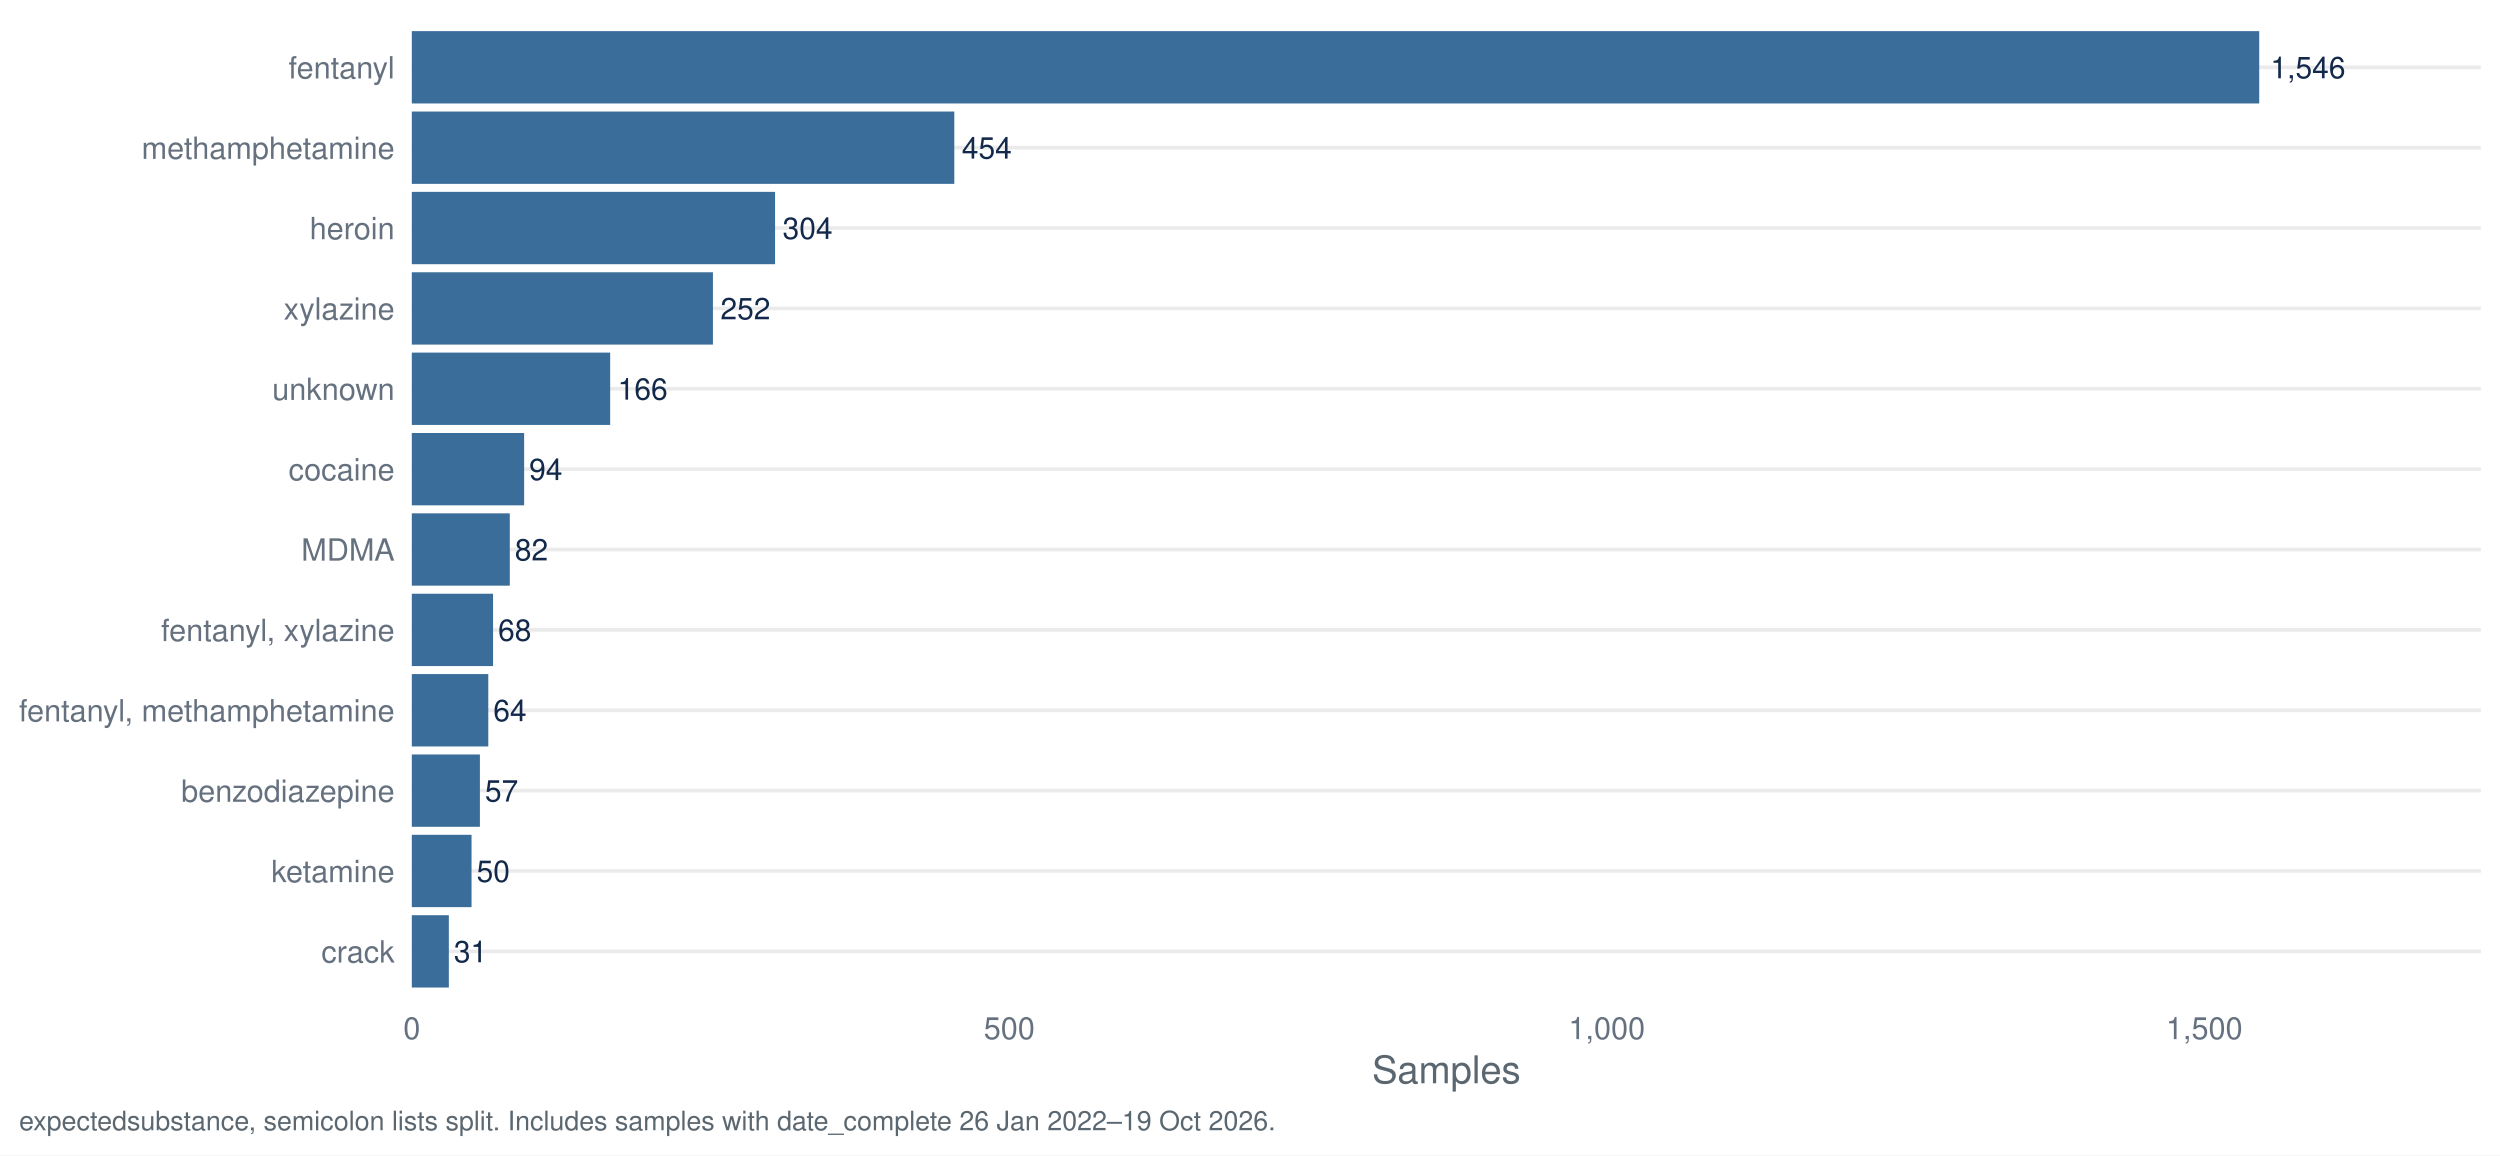
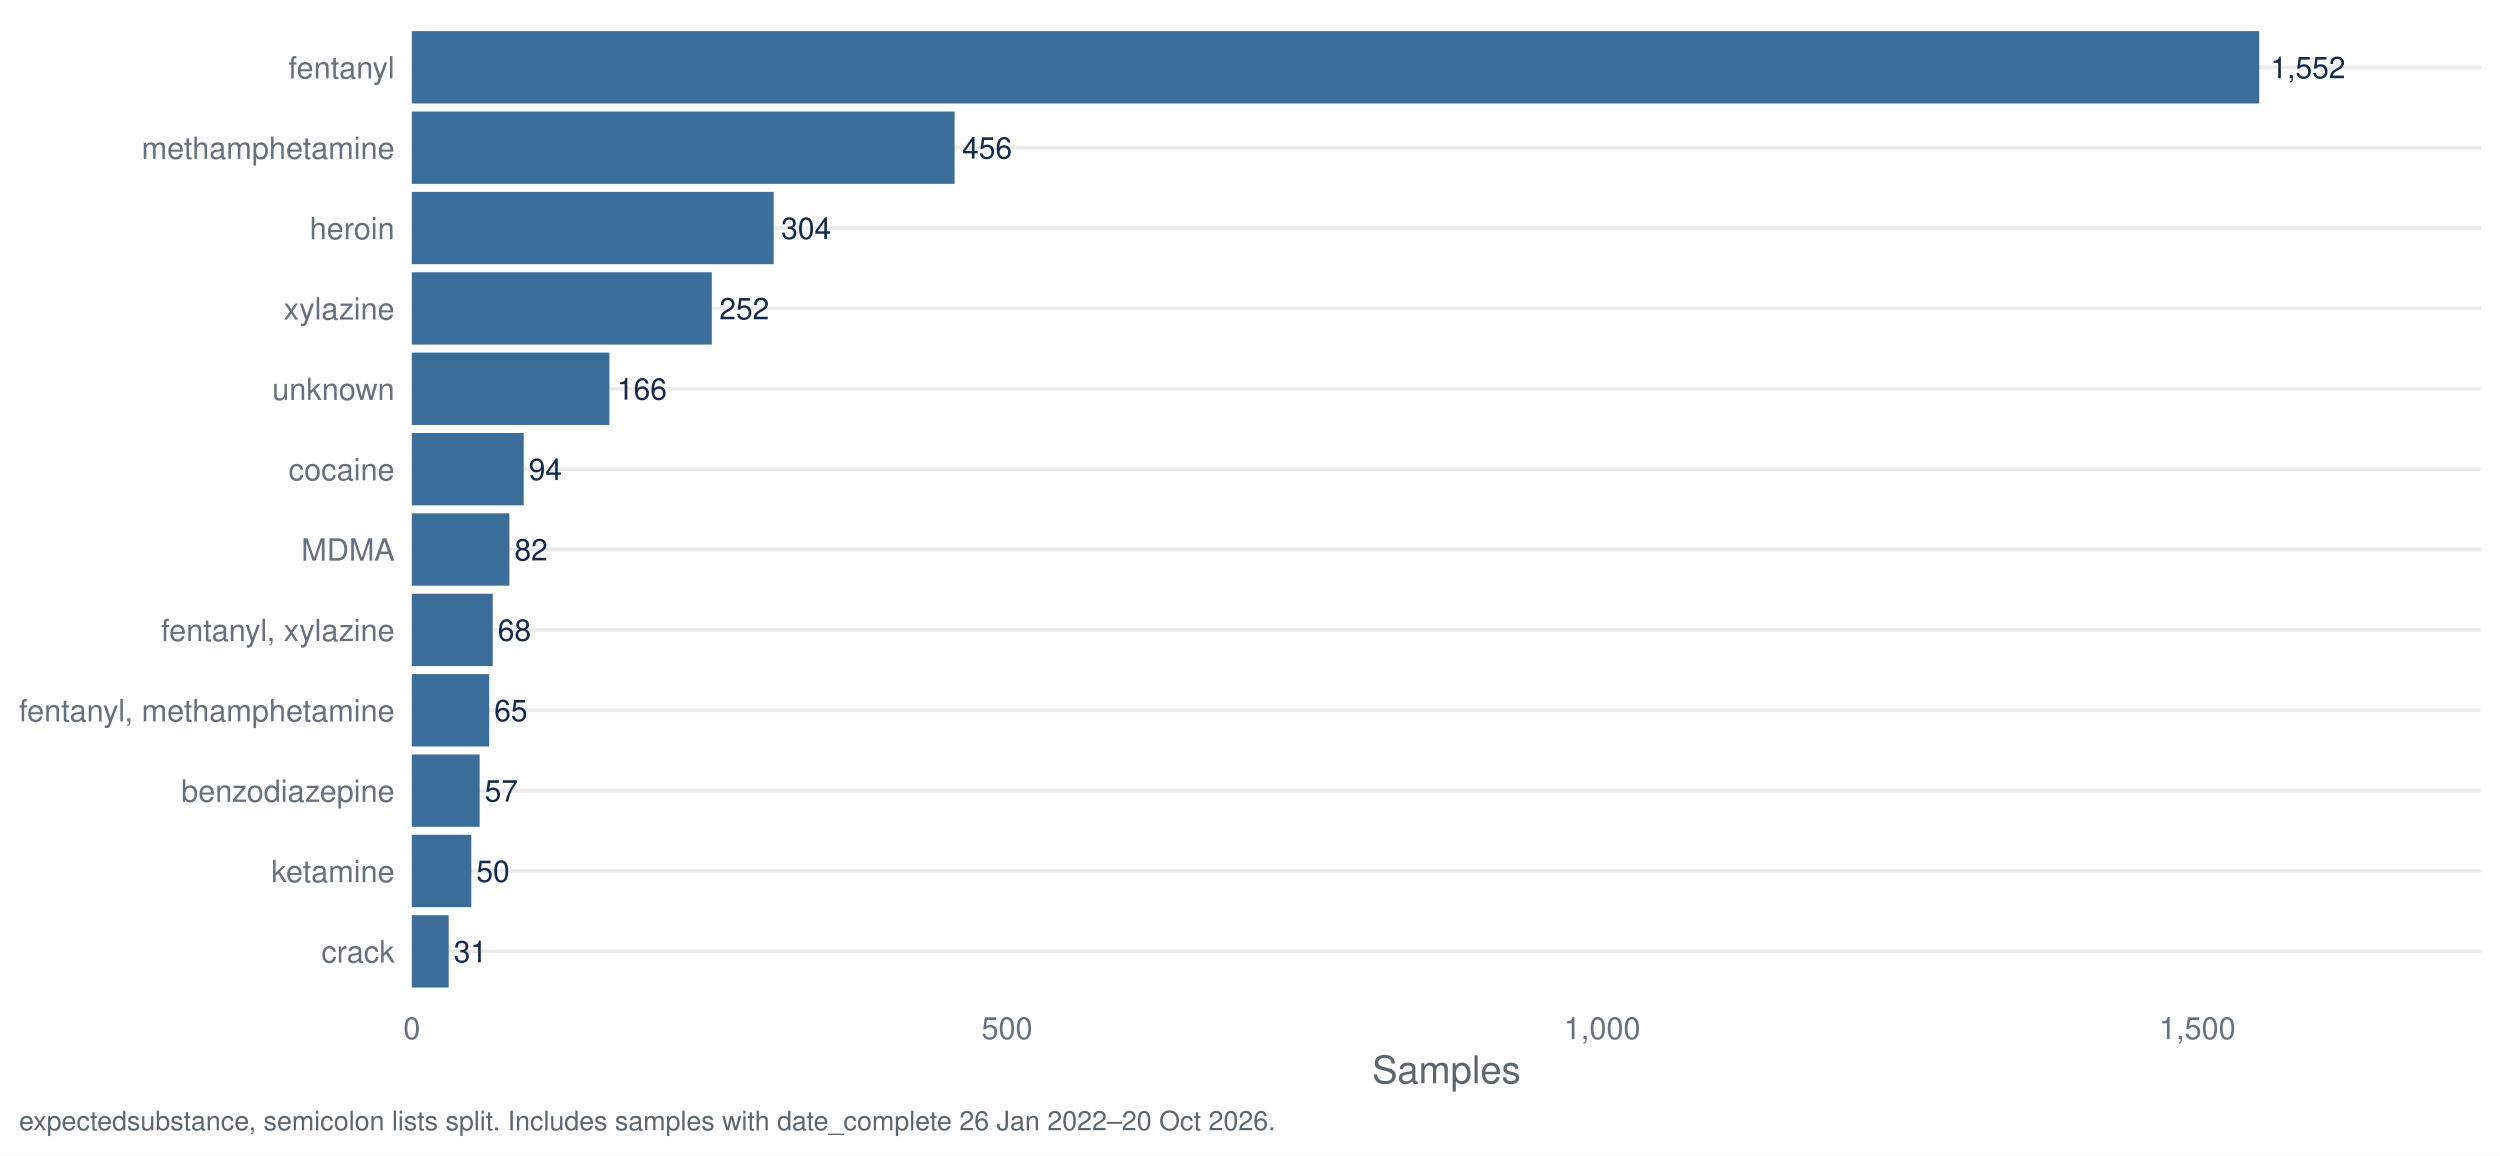
<svg xmlns="http://www.w3.org/2000/svg" width="1044.00pt" height="482.40pt" viewBox="0 0 1044.00 482.40">
  <g class="svglite">
    <defs>
      <style type="text/css">
    .svglite line, .svglite polyline, .svglite polygon, .svglite path, .svglite rect, .svglite circle {
      fill: none;
      stroke: #000000;
      stroke-linecap: round;
      stroke-linejoin: round;
      stroke-miterlimit: 10.00;
    }
    .svglite text {
      white-space: pre;
    }
    .svglite g.glyphgroup path {
      fill: inherit;
      stroke: none;
    }
  </style>
    </defs>
    <rect width="100%" height="100%" style="stroke: none; fill: #FFFFFF;" />
    <defs>
      <clipPath id="cpMC4wMHwxMDQ0LjAwfDAuMDB8NDgyLjQw">
        <rect x="0.00" y="0.00" width="1044.00" height="482.40" />
      </clipPath>
    </defs>
    <g clip-path="url(#cpMC4wMHwxMDQ0LjAwfDAuMDB8NDgyLjQw)">
      <rect x="0.00" y="0.00" width="1044.00" height="482.40" style="stroke-width: 1.55; stroke: none; fill: #FFFFFF;" />
    </g>
    <defs>
      <clipPath id="cpMTcxLjk3fDEwMzYuMDN8Ny45N3w0MTcuNDI=">
        <rect x="171.97" y="7.97" width="864.06" height="409.45" />
      </clipPath>
    </defs>
    <g clip-path="url(#cpMTcxLjk3fDEwMzYuMDN8Ny45N3w0MTcuNDI=)">
      <polyline points="171.97,397.29 1036.03,397.29 " style="stroke-width: 1.55; stroke: #EBEBEB; stroke-linecap: butt;" />
      <polyline points="171.97,363.72 1036.03,363.72 " style="stroke-width: 1.55; stroke: #EBEBEB; stroke-linecap: butt;" />
      <polyline points="171.97,330.16 1036.03,330.16 " style="stroke-width: 1.55; stroke: #EBEBEB; stroke-linecap: butt;" />
      <polyline points="171.97,296.60 1036.03,296.60 " style="stroke-width: 1.55; stroke: #EBEBEB; stroke-linecap: butt;" />
      <polyline points="171.97,263.04 1036.03,263.04 " style="stroke-width: 1.55; stroke: #EBEBEB; stroke-linecap: butt;" />
      <polyline points="171.97,229.48 1036.03,229.48 " style="stroke-width: 1.55; stroke: #EBEBEB; stroke-linecap: butt;" />
      <polyline points="171.97,195.92 1036.03,195.92 " style="stroke-width: 1.55; stroke: #EBEBEB; stroke-linecap: butt;" />
      <polyline points="171.97,162.35 1036.03,162.35 " style="stroke-width: 1.55; stroke: #EBEBEB; stroke-linecap: butt;" />
      <polyline points="171.97,128.79 1036.03,128.79 " style="stroke-width: 1.55; stroke: #EBEBEB; stroke-linecap: butt;" />
      <polyline points="171.97,95.23 1036.03,95.23 " style="stroke-width: 1.55; stroke: #EBEBEB; stroke-linecap: butt;" />
      <polyline points="171.97,61.67 1036.03,61.67 " style="stroke-width: 1.55; stroke: #EBEBEB; stroke-linecap: butt;" />
      <polyline points="171.97,28.11 1036.03,28.11 " style="stroke-width: 1.55; stroke: #EBEBEB; stroke-linecap: butt;" />
      <rect x="171.97" y="13.00" width="771.48" height="30.21" style="stroke-width: 1.55; stroke: none; stroke-linecap: butt; stroke-linejoin: miter; fill: #3A6D99;" />
-       <rect x="171.97" y="46.57" width="226.55" height="30.21" style="stroke-width: 1.55; stroke: none; stroke-linecap: butt; stroke-linejoin: miter; fill: #3A6D99;" />
-       <rect x="171.97" y="80.13" width="151.70" height="30.21" style="stroke-width: 1.55; stroke: none; stroke-linecap: butt; stroke-linejoin: miter; fill: #3A6D99;" />
-       <rect x="171.97" y="113.69" width="125.75" height="30.21" style="stroke-width: 1.55; stroke: none; stroke-linecap: butt; stroke-linejoin: miter; fill: #3A6D99;" />
-       <rect x="171.97" y="147.25" width="82.84" height="30.21" style="stroke-width: 1.55; stroke: none; stroke-linecap: butt; stroke-linejoin: miter; fill: #3A6D99;" />
-       <rect x="171.97" y="180.81" width="46.91" height="30.21" style="stroke-width: 1.55; stroke: none; stroke-linecap: butt; stroke-linejoin: miter; fill: #3A6D99;" />
-       <rect x="171.97" y="214.37" width="40.92" height="30.21" style="stroke-width: 1.55; stroke: none; stroke-linecap: butt; stroke-linejoin: miter; fill: #3A6D99;" />
-       <rect x="171.97" y="247.94" width="33.93" height="30.21" style="stroke-width: 1.55; stroke: none; stroke-linecap: butt; stroke-linejoin: miter; fill: #3A6D99;" />
-       <rect x="171.97" y="281.50" width="31.94" height="30.21" style="stroke-width: 1.55; stroke: none; stroke-linecap: butt; stroke-linejoin: miter; fill: #3A6D99;" />
-       <rect x="171.97" y="315.06" width="28.44" height="30.21" style="stroke-width: 1.55; stroke: none; stroke-linecap: butt; stroke-linejoin: miter; fill: #3A6D99;" />
-       <rect x="171.97" y="348.62" width="24.95" height="30.21" style="stroke-width: 1.55; stroke: none; stroke-linecap: butt; stroke-linejoin: miter; fill: #3A6D99;" />
-       <rect x="171.97" y="382.18" width="15.47" height="30.21" style="stroke-width: 1.55; stroke: none; stroke-linecap: butt; stroke-linejoin: miter; fill: #3A6D99;" />
-       <text x="948.15" y="32.67" style="font-size: 12.52px;fill: #13294B; font-family: &quot;Nimbus Sans&quot;;" textLength="31.30px" lengthAdjust="spacingAndGlyphs">1,546</text>
-       <text x="401.65" y="66.23" style="font-size: 12.52px;fill: #13294B; font-family: &quot;Nimbus Sans&quot;;" textLength="20.86px" lengthAdjust="spacingAndGlyphs">454</text>
-       <text x="326.80" y="99.79" style="font-size: 12.52px;fill: #13294B; font-family: &quot;Nimbus Sans&quot;;" textLength="20.86px" lengthAdjust="spacingAndGlyphs">304</text>
-       <text x="300.85" y="133.35" style="font-size: 12.52px;fill: #13294B; font-family: &quot;Nimbus Sans&quot;;" textLength="20.86px" lengthAdjust="spacingAndGlyphs">252</text>
-       <text x="257.94" y="166.91" style="font-size: 12.52px;fill: #13294B; font-family: &quot;Nimbus Sans&quot;;" textLength="20.86px" lengthAdjust="spacingAndGlyphs">166</text>
-       <text x="220.96" y="200.48" style="font-size: 12.52px;fill: #13294B; font-family: &quot;Nimbus Sans&quot;;" textLength="13.91px" lengthAdjust="spacingAndGlyphs">94</text>
-       <text x="214.98" y="234.04" style="font-size: 12.52px;fill: #13294B; font-family: &quot;Nimbus Sans&quot;;" textLength="13.91px" lengthAdjust="spacingAndGlyphs">82</text>
-       <text x="207.99" y="267.60" style="font-size: 12.52px;fill: #13294B; font-family: &quot;Nimbus Sans&quot;;" textLength="13.91px" lengthAdjust="spacingAndGlyphs">68</text>
-       <text x="205.99" y="301.16" style="font-size: 12.52px;fill: #13294B; font-family: &quot;Nimbus Sans&quot;;" textLength="13.91px" lengthAdjust="spacingAndGlyphs">64</text>
-       <text x="202.50" y="334.72" style="font-size: 12.52px;fill: #13294B; font-family: &quot;Nimbus Sans&quot;;" textLength="13.91px" lengthAdjust="spacingAndGlyphs">57</text>
-       <text x="199.01" y="368.28" style="font-size: 12.52px;fill: #13294B; font-family: &quot;Nimbus Sans&quot;;" textLength="13.91px" lengthAdjust="spacingAndGlyphs">50</text>
-       <text x="189.53" y="401.85" style="font-size: 12.52px;fill: #13294B; font-family: &quot;Nimbus Sans&quot;;" textLength="13.91px" lengthAdjust="spacingAndGlyphs">31</text>
+       <rect x="171.97" y="46.57" width="226.67" height="30.21" style="stroke-width: 1.55; stroke: none; stroke-linecap: butt; stroke-linejoin: miter; fill: #3A6D99;" />
+       <rect x="171.97" y="80.13" width="151.11" height="30.21" style="stroke-width: 1.55; stroke: none; stroke-linecap: butt; stroke-linejoin: miter; fill: #3A6D99;" />
+       <rect x="171.97" y="113.69" width="125.27" height="30.21" style="stroke-width: 1.55; stroke: none; stroke-linecap: butt; stroke-linejoin: miter; fill: #3A6D99;" />
+       <rect x="171.97" y="147.25" width="82.52" height="30.21" style="stroke-width: 1.55; stroke: none; stroke-linecap: butt; stroke-linejoin: miter; fill: #3A6D99;" />
+       <rect x="171.97" y="180.81" width="46.73" height="30.21" style="stroke-width: 1.55; stroke: none; stroke-linecap: butt; stroke-linejoin: miter; fill: #3A6D99;" />
+       <rect x="171.97" y="214.37" width="40.76" height="30.21" style="stroke-width: 1.55; stroke: none; stroke-linecap: butt; stroke-linejoin: miter; fill: #3A6D99;" />
+       <rect x="171.97" y="247.94" width="33.80" height="30.21" style="stroke-width: 1.55; stroke: none; stroke-linecap: butt; stroke-linejoin: miter; fill: #3A6D99;" />
+       <rect x="171.97" y="281.50" width="32.31" height="30.21" style="stroke-width: 1.55; stroke: none; stroke-linecap: butt; stroke-linejoin: miter; fill: #3A6D99;" />
+       <rect x="171.97" y="315.06" width="28.33" height="30.21" style="stroke-width: 1.55; stroke: none; stroke-linecap: butt; stroke-linejoin: miter; fill: #3A6D99;" />
+       <rect x="171.97" y="348.62" width="24.85" height="30.21" style="stroke-width: 1.55; stroke: none; stroke-linecap: butt; stroke-linejoin: miter; fill: #3A6D99;" />
+       <rect x="171.97" y="382.18" width="15.41" height="30.21" style="stroke-width: 1.55; stroke: none; stroke-linecap: butt; stroke-linejoin: miter; fill: #3A6D99;" />
+       <text x="948.15" y="32.67" style="font-size: 12.52px;fill: #13294B; font-family: &quot;Nimbus Sans&quot;;" textLength="31.30px" lengthAdjust="spacingAndGlyphs">1,552</text>
+       <text x="401.77" y="66.23" style="font-size: 12.52px;fill: #13294B; font-family: &quot;Nimbus Sans&quot;;" textLength="20.86px" lengthAdjust="spacingAndGlyphs">456</text>
+       <text x="326.22" y="99.79" style="font-size: 12.52px;fill: #13294B; font-family: &quot;Nimbus Sans&quot;;" textLength="20.86px" lengthAdjust="spacingAndGlyphs">304</text>
+       <text x="300.37" y="133.35" style="font-size: 12.52px;fill: #13294B; font-family: &quot;Nimbus Sans&quot;;" textLength="20.86px" lengthAdjust="spacingAndGlyphs">252</text>
+       <text x="257.62" y="166.91" style="font-size: 12.52px;fill: #13294B; font-family: &quot;Nimbus Sans&quot;;" textLength="20.86px" lengthAdjust="spacingAndGlyphs">166</text>
+       <text x="220.78" y="200.48" style="font-size: 12.52px;fill: #13294B; font-family: &quot;Nimbus Sans&quot;;" textLength="13.91px" lengthAdjust="spacingAndGlyphs">94</text>
+       <text x="214.82" y="234.04" style="font-size: 12.52px;fill: #13294B; font-family: &quot;Nimbus Sans&quot;;" textLength="13.91px" lengthAdjust="spacingAndGlyphs">82</text>
+       <text x="207.86" y="267.60" style="font-size: 12.52px;fill: #13294B; font-family: &quot;Nimbus Sans&quot;;" textLength="13.91px" lengthAdjust="spacingAndGlyphs">68</text>
+       <text x="206.37" y="301.16" style="font-size: 12.52px;fill: #13294B; font-family: &quot;Nimbus Sans&quot;;" textLength="13.91px" lengthAdjust="spacingAndGlyphs">65</text>
+       <text x="202.39" y="334.72" style="font-size: 12.52px;fill: #13294B; font-family: &quot;Nimbus Sans&quot;;" textLength="13.91px" lengthAdjust="spacingAndGlyphs">57</text>
+       <text x="198.91" y="368.28" style="font-size: 12.52px;fill: #13294B; font-family: &quot;Nimbus Sans&quot;;" textLength="13.91px" lengthAdjust="spacingAndGlyphs">50</text>
+       <text x="189.47" y="401.85" style="font-size: 12.52px;fill: #13294B; font-family: &quot;Nimbus Sans&quot;;" textLength="13.91px" lengthAdjust="spacingAndGlyphs">31</text>
    </g>
    <g clip-path="url(#cpMC4wMHwxMDQ0LjAwfDAuMDB8NDgyLjQw)">
      <text x="164.80" y="401.95" text-anchor="end" style="font-size: 12.80px;fill: #667180; font-family: &quot;Nimbus Sans&quot;;" textLength="30.62px" lengthAdjust="spacingAndGlyphs">crack</text>
      <text x="164.80" y="368.39" text-anchor="end" style="font-size: 12.80px;fill: #667180; font-family: &quot;Nimbus Sans&quot;;" textLength="51.50px" lengthAdjust="spacingAndGlyphs">ketamine</text>
      <text x="164.80" y="334.83" text-anchor="end" style="font-size: 12.80px;fill: #667180; font-family: &quot;Nimbus Sans&quot;;" textLength="89.09px" lengthAdjust="spacingAndGlyphs">benzodiazepine</text>
      <text x="164.80" y="301.27" text-anchor="end" style="font-size: 12.80px;fill: #667180; font-family: &quot;Nimbus Sans&quot;;" textLength="156.83px" lengthAdjust="spacingAndGlyphs">fentanyl, methamphetamine</text>
      <text x="164.80" y="267.70" text-anchor="end" style="font-size: 12.80px;fill: #667180; font-family: &quot;Nimbus Sans&quot;;" textLength="97.56px" lengthAdjust="spacingAndGlyphs">fentanyl, xylazine</text>
      <text x="164.80" y="234.14" text-anchor="end" style="font-size: 12.80px;fill: #667180; font-family: &quot;Nimbus Sans&quot;;" textLength="38.97px" lengthAdjust="spacingAndGlyphs">MDMA</text>
      <text x="164.80" y="200.58" text-anchor="end" style="font-size: 12.80px;fill: #667180; font-family: &quot;Nimbus Sans&quot;;" textLength="44.30px" lengthAdjust="spacingAndGlyphs">cocaine</text>
      <text x="164.80" y="167.02" text-anchor="end" style="font-size: 12.80px;fill: #667180; font-family: &quot;Nimbus Sans&quot;;" textLength="51.09px" lengthAdjust="spacingAndGlyphs">unknown</text>
      <text x="164.80" y="133.46" text-anchor="end" style="font-size: 12.80px;fill: #667180; font-family: &quot;Nimbus Sans&quot;;" textLength="46.34px" lengthAdjust="spacingAndGlyphs">xylazine</text>
      <text x="164.80" y="99.90" text-anchor="end" style="font-size: 12.80px;fill: #667180; font-family: &quot;Nimbus Sans&quot;;" textLength="35.47px" lengthAdjust="spacingAndGlyphs">heroin</text>
      <text x="164.80" y="66.33" text-anchor="end" style="font-size: 12.80px;fill: #667180; font-family: &quot;Nimbus Sans&quot;;" textLength="105.61px" lengthAdjust="spacingAndGlyphs">methamphetamine</text>
      <text x="164.80" y="32.77" text-anchor="end" style="font-size: 12.80px;fill: #667180; font-family: &quot;Nimbus Sans&quot;;" textLength="44.31px" lengthAdjust="spacingAndGlyphs">fentanyl</text>
      <text x="171.97" y="433.93" text-anchor="middle" style="font-size: 12.80px;fill: #667180; font-family: &quot;Nimbus Sans&quot;;" textLength="7.11px" lengthAdjust="spacingAndGlyphs">0</text>
-       <text x="421.48" y="433.93" text-anchor="middle" style="font-size: 12.80px;fill: #667180; font-family: &quot;Nimbus Sans&quot;;" textLength="21.33px" lengthAdjust="spacingAndGlyphs">500</text>
-       <text x="670.99" y="433.93" text-anchor="middle" style="font-size: 12.80px;fill: #667180; font-family: &quot;Nimbus Sans&quot;;" textLength="32.00px" lengthAdjust="spacingAndGlyphs">1,000</text>
-       <text x="920.50" y="433.93" text-anchor="middle" style="font-size: 12.80px;fill: #667180; font-family: &quot;Nimbus Sans&quot;;" textLength="32.00px" lengthAdjust="spacingAndGlyphs">1,500</text>
+       <text x="420.52" y="433.93" text-anchor="middle" style="font-size: 12.80px;fill: #667180; font-family: &quot;Nimbus Sans&quot;;" textLength="21.33px" lengthAdjust="spacingAndGlyphs">500</text>
+       <text x="669.06" y="433.93" text-anchor="middle" style="font-size: 12.80px;fill: #667180; font-family: &quot;Nimbus Sans&quot;;" textLength="32.00px" lengthAdjust="spacingAndGlyphs">1,000</text>
+       <text x="917.60" y="433.93" text-anchor="middle" style="font-size: 12.80px;fill: #667180; font-family: &quot;Nimbus Sans&quot;;" textLength="32.00px" lengthAdjust="spacingAndGlyphs">1,500</text>
      <text x="604.00" y="452.37" text-anchor="middle" style="font-size: 16.00px;fill: #5B6770; font-family: &quot;Nimbus Sans&quot;;" textLength="62.06px" lengthAdjust="spacingAndGlyphs">Samples</text>
-       <text x="7.97" y="471.99" style="font-size: 11.20px;fill: #5B6770; font-family: &quot;Nimbus Sans&quot;;" textLength="524.09px" lengthAdjust="spacingAndGlyphs">expectedsubstance, semicolon lists split. Includes samples with date_complete 26 Jan 2022–19 Oct 2026.</text>
+       <text x="7.97" y="471.99" style="font-size: 11.20px;fill: #5B6770; font-family: &quot;Nimbus Sans&quot;;" textLength="524.09px" lengthAdjust="spacingAndGlyphs">expectedsubstance, semicolon lists split. Includes samples with date_complete 26 Jan 2022–20 Oct 2026.</text>
    </g>
  </g>
</svg>
